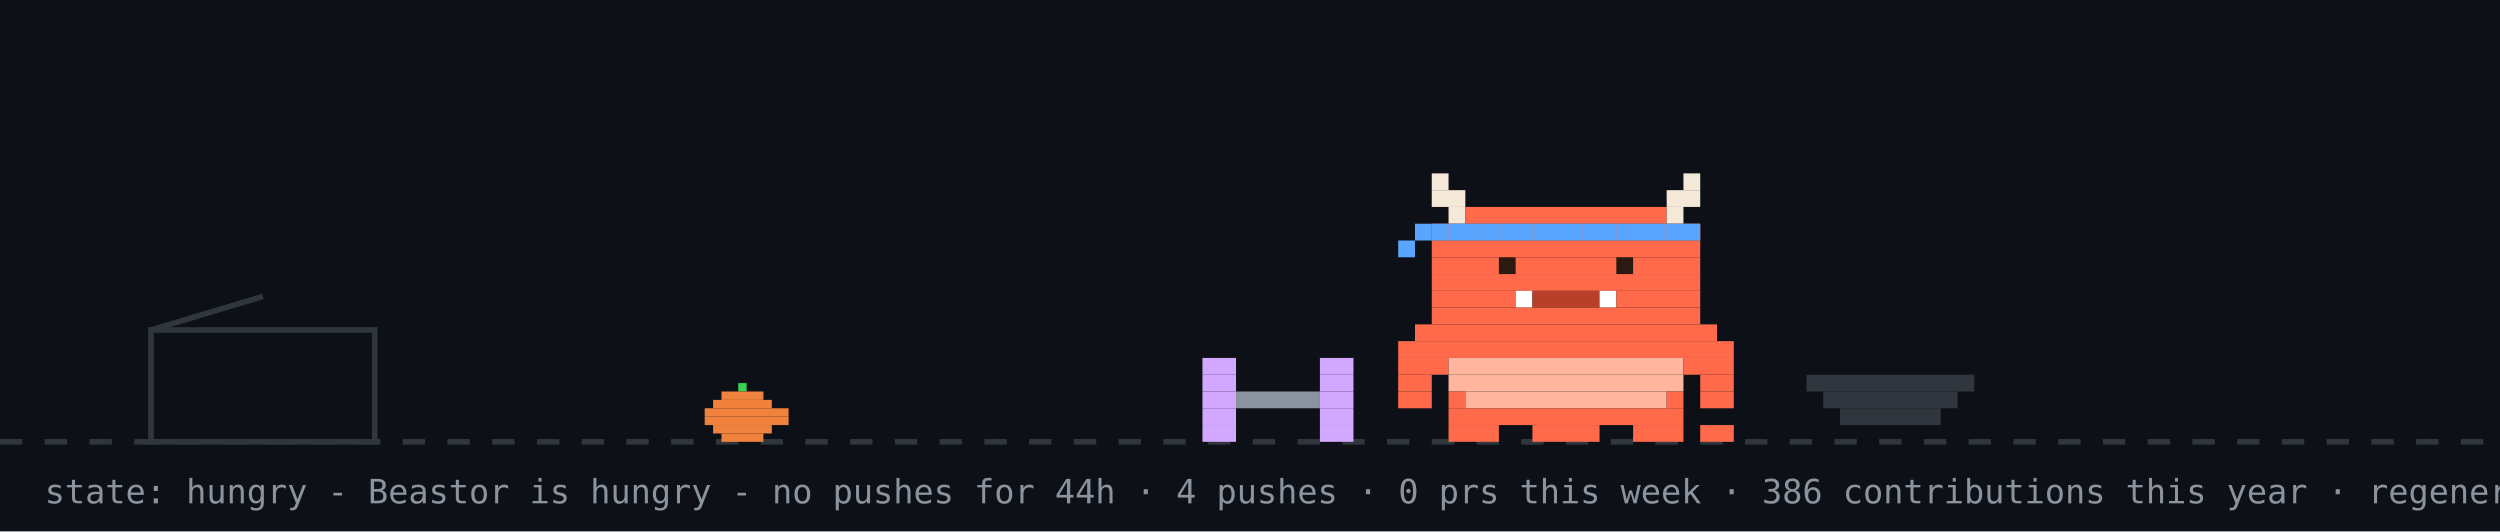
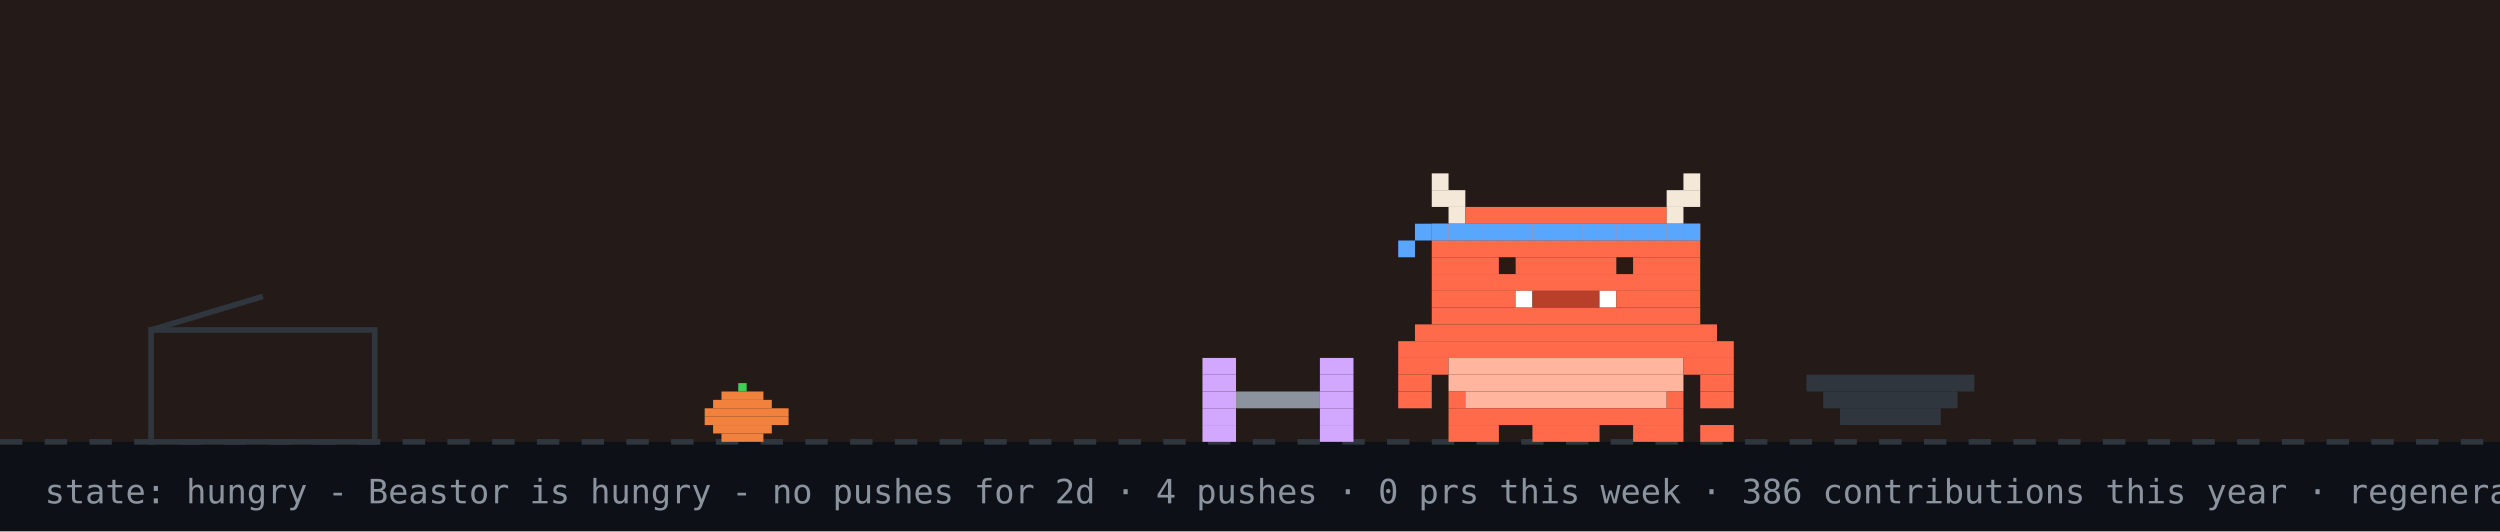
<svg xmlns="http://www.w3.org/2000/svg" width="894" height="190" viewBox="0 0 894 190" role="img" aria-label="Beastor: hungry">
  <rect width="894" height="190" fill="#0d1117" />
+   <rect width="894" height="158" fill="#f77825" opacity="0.1" />
  <line x1="0" y1="158" x2="894" y2="158" stroke="#30363d" stroke-width="2" stroke-dasharray="8 8" />
  <rect x="264" y="137" width="3" height="3" fill="#39d353" />
  <rect x="258" y="140" width="15" height="3" fill="#f0823d" />
  <rect x="255" y="143" width="21" height="3" fill="#f0823d" />
  <rect x="252" y="146" width="30" height="3" fill="#f0823d" />
  <rect x="252" y="149" width="30" height="3" fill="#f0823d" />
  <rect x="255" y="152" width="21" height="3" fill="#f0823d" />
  <rect x="258" y="155" width="15" height="3" fill="#f0823d" />
  <rect x="54" y="118" width="80" height="40" fill="none" stroke="#30363d" stroke-width="2" />
  <line x1="54" y1="118" x2="94" y2="106" stroke="#30363d" stroke-width="2" />
  <g transform="translate(430,0)">
    <g>
      <animateTransform attributeName="transform" type="translate" values="0 0;0 0;52 -10;52 0;52 0;0 0" keyTimes="0;0.660;0.690;0.780;0.860;1" dur="32s" begin="0s" repeatCount="indefinite" />
      <rect x="0" y="128" width="12" height="6" fill="#d2a8ff" />
      <rect x="42" y="128" width="12" height="6" fill="#d2a8ff" />
      <rect x="0" y="134" width="12" height="6" fill="#d2a8ff" />
      <rect x="42" y="134" width="12" height="6" fill="#d2a8ff" />
      <rect x="0" y="140" width="12" height="6" fill="#d2a8ff" />
      <rect x="12" y="140" width="30" height="6" fill="#8b949e" />
      <rect x="42" y="140" width="12" height="6" fill="#d2a8ff" />
      <rect x="0" y="146" width="12" height="6" fill="#d2a8ff" />
      <rect x="42" y="146" width="12" height="6" fill="#d2a8ff" />
      <rect x="0" y="152" width="12" height="6" fill="#d2a8ff" />
      <rect x="42" y="152" width="12" height="6" fill="#d2a8ff" />
    </g>
  </g>
  <rect x="646" y="134" width="60" height="6" fill="#30363d" />
  <rect x="652" y="140" width="48" height="6" fill="#30363d" />
  <rect x="658" y="146" width="36" height="6" fill="#30363d" />
  <g transform="translate(500,0)">
    <rect x="0" y="122" width="120" height="6" fill="#FF6B4A" />
    <rect x="0" y="128" width="18" height="6" fill="#FF6B4A" />
    <rect x="18" y="128" width="84" height="6" fill="#FFB59E" />
    <rect x="102" y="128" width="18" height="6" fill="#FF6B4A" />
    <rect x="0" y="134" width="12" height="6" fill="#FF6B4A" />
    <rect x="18" y="134" width="84" height="6" fill="#FFB59E" />
    <rect x="108" y="134" width="12" height="6" fill="#FF6B4A" />
    <rect x="0" y="140" width="12" height="6" fill="#FF6B4A" />
    <rect x="18" y="140" width="6" height="6" fill="#FF6B4A" />
    <rect x="24" y="140" width="72" height="6" fill="#FFB59E" />
    <rect x="96" y="140" width="6" height="6" fill="#FF6B4A" />
    <rect x="108" y="140" width="12" height="6" fill="#FF6B4A" />
    <rect x="18" y="146" width="84" height="6" fill="#FF6B4A" />
    <rect x="18" y="152" width="18" height="6" fill="#FF6B4A" />
    <rect x="48" y="152" width="24" height="6" fill="#FF6B4A" />
    <rect x="84" y="152" width="18" height="6" fill="#FF6B4A" />
    <g>
      <animate attributeName="opacity" values="1;0;1" keyTimes="0;0.5;1" calcMode="discrete" dur="1.4s" repeatCount="indefinite" />
      <rect x="108" y="152" width="6" height="6" fill="#FF6B4A" />
      <rect x="114" y="152" width="6" height="6" fill="#FF6B4A" />
    </g>
    <g opacity="0">
      <animate attributeName="opacity" values="0;1;0" keyTimes="0;0.5;1" calcMode="discrete" dur="1.4s" repeatCount="indefinite" />
      <rect x="108" y="152" width="6" height="6" fill="#FF6B4A" />
      <rect x="114" y="146" width="6" height="6" fill="#FF6B4A" />
    </g>
    <g>
      <animateTransform attributeName="transform" type="translate" values="0 0;0 0;0 8;0 0;0 8;0 0;0 8;0 0;0 0" keyTimes="0.000;0.100;0.233;0.367;0.500;0.633;0.767;0.900;1.000" dur="6s" begin="0s" repeatCount="indefinite" />
      <rect x="12" y="62" width="6" height="6" fill="#F4E9D8" />
      <rect x="102" y="62" width="6" height="6" fill="#F4E9D8" />
      <rect x="12" y="68" width="12" height="6" fill="#F4E9D8" />
      <rect x="96" y="68" width="12" height="6" fill="#F4E9D8" />
      <rect x="18" y="74" width="6" height="6" fill="#F4E9D8" />
      <rect x="24" y="74" width="72" height="6" fill="#FF6B4A" />
      <rect x="96" y="74" width="6" height="6" fill="#F4E9D8" />
      <rect x="12" y="80" width="96" height="6" fill="#FF6B4A" />
      <rect x="12" y="86" width="96" height="6" fill="#FF6B4A" />
      <rect x="12" y="92" width="96" height="6" fill="#FF6B4A" />
      <rect x="12" y="98" width="96" height="6" fill="#FF6B4A" />
      <rect x="12" y="104" width="30" height="6" fill="#FF6B4A" />
      <rect x="42" y="104" width="6" height="6" fill="#FFFFFF" />
      <rect x="48" y="104" width="24" height="6" fill="#B8402A" />
      <rect x="72" y="104" width="6" height="6" fill="#FFFFFF" />
      <rect x="78" y="104" width="30" height="6" fill="#FF6B4A" />
      <rect x="12" y="110" width="96" height="6" fill="#FF6B4A" />
      <rect x="6" y="116" width="108" height="6" fill="#FF6B4A" />
      <rect x="12" y="80" width="6" height="6" fill="#58a6ff" />
      <rect x="18" y="80" width="6" height="6" fill="#58a6ff" />
      <rect x="24" y="80" width="6" height="6" fill="#58a6ff" />
      <rect x="30" y="80" width="6" height="6" fill="#58a6ff" />
      <rect x="36" y="80" width="6" height="6" fill="#58a6ff" />
      <rect x="42" y="80" width="6" height="6" fill="#58a6ff" />
      <rect x="48" y="80" width="6" height="6" fill="#58a6ff" />
      <rect x="54" y="80" width="6" height="6" fill="#58a6ff" />
      <rect x="60" y="80" width="6" height="6" fill="#58a6ff" />
      <rect x="66" y="80" width="6" height="6" fill="#58a6ff" />
      <rect x="72" y="80" width="6" height="6" fill="#58a6ff" />
      <rect x="78" y="80" width="6" height="6" fill="#58a6ff" />
      <rect x="84" y="80" width="6" height="6" fill="#58a6ff" />
      <rect x="90" y="80" width="6" height="6" fill="#58a6ff" />
      <rect x="96" y="80" width="6" height="6" fill="#58a6ff" />
      <rect x="102" y="80" width="6" height="6" fill="#58a6ff" />
      <rect x="6" y="80" width="6" height="6" fill="#58a6ff" />
      <rect x="0" y="86" width="6" height="6" fill="#58a6ff" />
      <g>
        <animate attributeName="opacity" values="1;0;1" keyTimes="0;0.96;1" calcMode="discrete" dur="4.2s" repeatCount="indefinite" />
        <rect x="36" y="92" width="6" height="6" fill="#2A1A12" />
        <rect x="78" y="92" width="6" height="6" fill="#2A1A12" />
      </g>
      <g opacity="0">
        <animate attributeName="opacity" values="0;1;0" keyTimes="0;0.96;1" calcMode="discrete" dur="4.2s" repeatCount="indefinite" />
        <rect x="36" y="92" width="6" height="6" fill="#FF6B4A" />
        <rect x="78" y="92" width="6" height="6" fill="#FF6B4A" />
      </g>
    </g>
  </g>
  <g opacity="0">
    <animate attributeName="opacity" values="0;0;1;1;0;0" keyTimes="0;0.07;0.14;0.85;0.96;1" dur="7s" repeatCount="1" fill="freeze" />
    <rect x="60" y="12" width="380" height="46" rx="10" fill="#30363d" />
    <polygon points="110,58 130,58 118,74" fill="#30363d" />
-     <text x="76" y="31" font-family="monospace" font-size="13" fill="#e6edf3">good afternoon! welcome to yuri's corner</text>
+     <text x="76" y="31" font-family="monospace" font-size="13" fill="#e6edf3">good evening! welcome to yuri's corner</text>
    <text x="76" y="48" font-family="monospace" font-size="12" fill="#8b949e">scroll down for projects + contact</text>
    <polygon points="230,66 246,66 238,78" fill="#58a6ff">
      <animateTransform attributeName="transform" type="translate" values="0 0;0 6;0 0" dur="0.8s" repeatCount="indefinite" />
    </polygon>
  </g>
  <g opacity="0">
    <animate attributeName="opacity" values="0;0;1;1;0;0" keyTimes="0;0.000;0.040;0.267;0.307;1" dur="18s" begin="5s" repeatCount="indefinite" />
    <rect x="658.4" y="14" width="219.6" height="30" rx="9" fill="#30363d" />
    <polygon points="684.4,44 702.4,44 691.4,54" fill="#30363d" />
    <text x="669.4" y="33" font-family="monospace" font-size="12" fill="#e6edf3">hacking on Vending-machine</text>
  </g>
  <g opacity="0">
    <animate attributeName="opacity" values="0;0;1;1;0;0" keyTimes="0;0.333;0.373;0.600;0.640;1" dur="18s" begin="5s" repeatCount="indefinite" />
    <rect x="711.6" y="14" width="166.4" height="30" rx="9" fill="#30363d" />
    <polygon points="737.6,44 755.6,44 744.6,54" fill="#30363d" />
    <text x="722.6" y="33" font-family="monospace" font-size="12" fill="#e6edf3">featured projects ↓</text>
  </g>
  <g opacity="0">
    <animate attributeName="opacity" values="0;0;1;1;0;0" keyTimes="0;0.667;0.707;0.933;0.973;1" dur="18s" begin="5s" repeatCount="indefinite" />
    <rect x="696.4" y="14" width="181.6" height="30" rx="9" fill="#30363d" />
    <polygon points="722.4,44 740.4,44 729.4,54" fill="#30363d" />
    <text x="707.4" y="33" font-family="monospace" font-size="12" fill="#e6edf3">live stats + graphs ↓</text>
  </g>
-   <text x="16" y="180" font-family="monospace" font-size="12" fill="#8b949e">state: hungry - Beastor is hungry - no pushes for 44h · 4 pushes · 0 prs this week · 386 contributions this year · regenerated every 6h · BuffTomo, based on YourTomo by prsdx</text>
+   <text x="16" y="180" font-family="monospace" font-size="12" fill="#8b949e">state: hungry - Beastor is hungry - no pushes for 2d · 4 pushes · 0 prs this week · 386 contributions this year · regenerated every 6h · BuffTomo, based on YourTomo by prsdx</text>
</svg>
